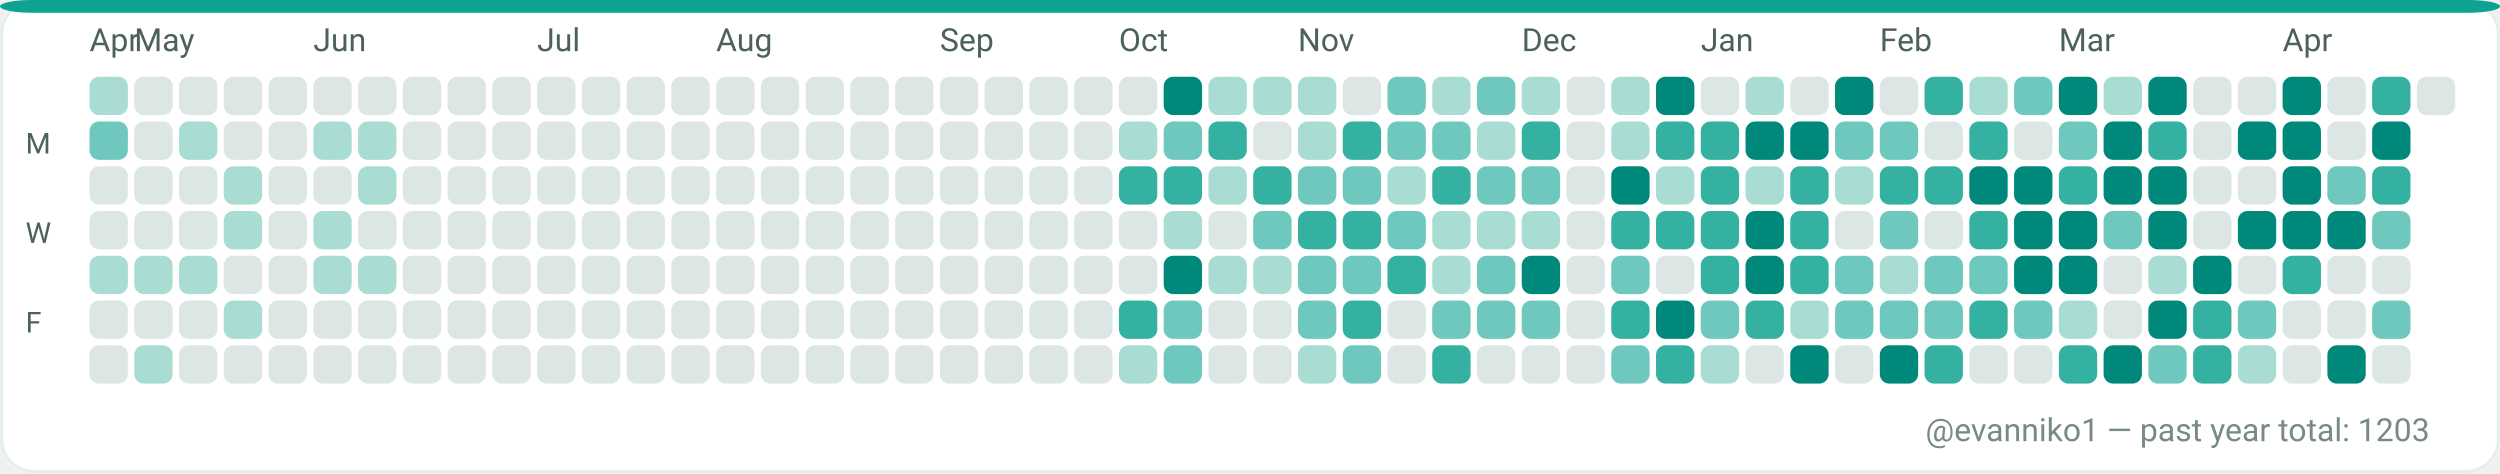
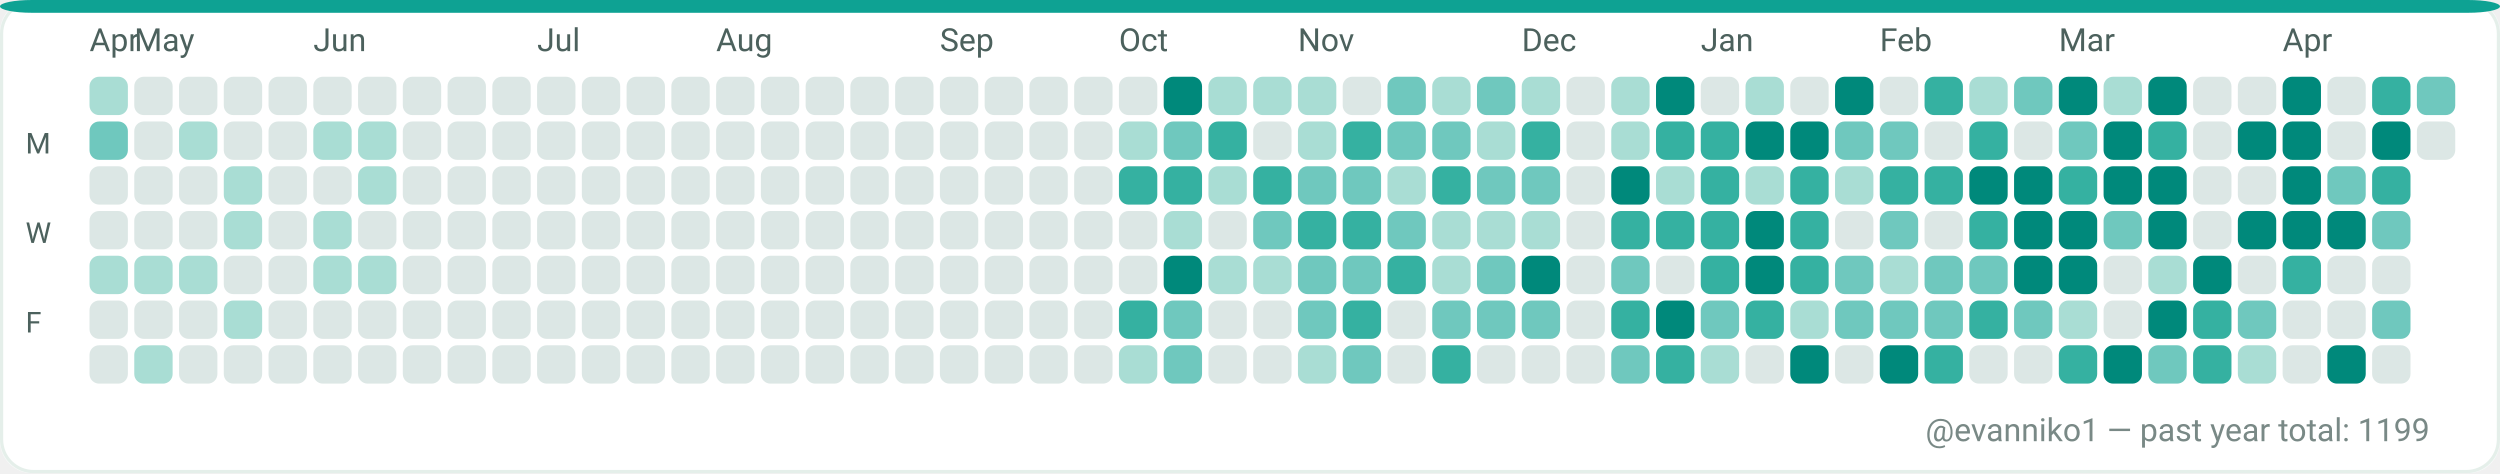
<svg xmlns="http://www.w3.org/2000/svg" width="782" height="148" viewBox="0 0 782 148" role="img" aria-label="GitHub contributions calendar for evanniko1">
  <rect x="0" y="0" width="782" height="148" rx="10" fill="#F7FAF9" />
  <rect x="0.5" y="0.5" width="781" height="147" rx="10" fill="#FFFFFF" stroke="#E5EFEA" stroke-width="1" />
  <rect x="0" y="0" width="782" height="4" rx="10" fill="#0EA293" />
  <text x="28" y="16" fill="#4C615D" font-family="ui-sans-serif, system-ui, -apple-system, Segoe UI, Roboto, Ubuntu, Cantarell, Noto Sans, Helvetica Neue, Arial" font-size="10" text-rendering="geometricPrecision">Apr</text>
  <text x="42" y="16" fill="#4C615D" font-family="ui-sans-serif, system-ui, -apple-system, Segoe UI, Roboto, Ubuntu, Cantarell, Noto Sans, Helvetica Neue, Arial" font-size="10" text-rendering="geometricPrecision">May</text>
  <text x="98" y="16" fill="#4C615D" font-family="ui-sans-serif, system-ui, -apple-system, Segoe UI, Roboto, Ubuntu, Cantarell, Noto Sans, Helvetica Neue, Arial" font-size="10" text-rendering="geometricPrecision">Jun</text>
  <text x="168" y="16" fill="#4C615D" font-family="ui-sans-serif, system-ui, -apple-system, Segoe UI, Roboto, Ubuntu, Cantarell, Noto Sans, Helvetica Neue, Arial" font-size="10" text-rendering="geometricPrecision">Jul</text>
  <text x="224" y="16" fill="#4C615D" font-family="ui-sans-serif, system-ui, -apple-system, Segoe UI, Roboto, Ubuntu, Cantarell, Noto Sans, Helvetica Neue, Arial" font-size="10" text-rendering="geometricPrecision">Aug</text>
  <text x="294" y="16" fill="#4C615D" font-family="ui-sans-serif, system-ui, -apple-system, Segoe UI, Roboto, Ubuntu, Cantarell, Noto Sans, Helvetica Neue, Arial" font-size="10" text-rendering="geometricPrecision">Sep</text>
  <text x="350" y="16" fill="#4C615D" font-family="ui-sans-serif, system-ui, -apple-system, Segoe UI, Roboto, Ubuntu, Cantarell, Noto Sans, Helvetica Neue, Arial" font-size="10" text-rendering="geometricPrecision">Oct</text>
  <text x="406" y="16" fill="#4C615D" font-family="ui-sans-serif, system-ui, -apple-system, Segoe UI, Roboto, Ubuntu, Cantarell, Noto Sans, Helvetica Neue, Arial" font-size="10" text-rendering="geometricPrecision">Nov</text>
  <text x="476" y="16" fill="#4C615D" font-family="ui-sans-serif, system-ui, -apple-system, Segoe UI, Roboto, Ubuntu, Cantarell, Noto Sans, Helvetica Neue, Arial" font-size="10" text-rendering="geometricPrecision">Dec</text>
  <text x="532" y="16" fill="#4C615D" font-family="ui-sans-serif, system-ui, -apple-system, Segoe UI, Roboto, Ubuntu, Cantarell, Noto Sans, Helvetica Neue, Arial" font-size="10" text-rendering="geometricPrecision">Jan</text>
  <text x="588" y="16" fill="#4C615D" font-family="ui-sans-serif, system-ui, -apple-system, Segoe UI, Roboto, Ubuntu, Cantarell, Noto Sans, Helvetica Neue, Arial" font-size="10" text-rendering="geometricPrecision">Feb</text>
  <text x="644" y="16" fill="#4C615D" font-family="ui-sans-serif, system-ui, -apple-system, Segoe UI, Roboto, Ubuntu, Cantarell, Noto Sans, Helvetica Neue, Arial" font-size="10" text-rendering="geometricPrecision">Mar</text>
  <text x="714" y="16" fill="#4C615D" font-family="ui-sans-serif, system-ui, -apple-system, Segoe UI, Roboto, Ubuntu, Cantarell, Noto Sans, Helvetica Neue, Arial" font-size="10" text-rendering="geometricPrecision">Apr</text>
  <text x="8" y="48" fill="#4C615D" font-family="ui-sans-serif, system-ui, -apple-system, Segoe UI, Roboto, Ubuntu, Cantarell, Noto Sans, Helvetica Neue, Arial" font-size="9" text-rendering="geometricPrecision">M</text>
  <text x="8" y="76" fill="#4C615D" font-family="ui-sans-serif, system-ui, -apple-system, Segoe UI, Roboto, Ubuntu, Cantarell, Noto Sans, Helvetica Neue, Arial" font-size="9" text-rendering="geometricPrecision">W</text>
  <text x="8" y="104" fill="#4C615D" font-family="ui-sans-serif, system-ui, -apple-system, Segoe UI, Roboto, Ubuntu, Cantarell, Noto Sans, Helvetica Neue, Arial" font-size="9" text-rendering="geometricPrecision">F</text>
  <g>
    <rect x="28" y="24" width="12" height="12" rx="3" fill="#A9DDD4" />
  </g>
  <g>
    <rect x="28" y="38" width="12" height="12" rx="3" fill="#6FC8BE" />
  </g>
  <g>
    <rect x="28" y="52" width="12" height="12" rx="3" fill="#DCE7E5" />
  </g>
  <g>
    <rect x="28" y="66" width="12" height="12" rx="3" fill="#DCE7E5" />
  </g>
  <g>
    <rect x="28" y="80" width="12" height="12" rx="3" fill="#A9DDD4" />
  </g>
  <g>
    <rect x="28" y="94" width="12" height="12" rx="3" fill="#DCE7E5" />
  </g>
  <g>
    <rect x="28" y="108" width="12" height="12" rx="3" fill="#DCE7E5" />
  </g>
  <g>
    <rect x="42" y="24" width="12" height="12" rx="3" fill="#DCE7E5" />
  </g>
  <g>
    <rect x="42" y="38" width="12" height="12" rx="3" fill="#DCE7E5" />
  </g>
  <g>
    <rect x="42" y="52" width="12" height="12" rx="3" fill="#DCE7E5" />
  </g>
  <g>
    <rect x="42" y="66" width="12" height="12" rx="3" fill="#DCE7E5" />
  </g>
  <g>
    <rect x="42" y="80" width="12" height="12" rx="3" fill="#A9DDD4" />
  </g>
  <g>
    <rect x="42" y="94" width="12" height="12" rx="3" fill="#DCE7E5" />
  </g>
  <g>
    <rect x="42" y="108" width="12" height="12" rx="3" fill="#A9DDD4" />
  </g>
  <g>
    <rect x="56" y="24" width="12" height="12" rx="3" fill="#DCE7E5" />
  </g>
  <g>
    <rect x="56" y="38" width="12" height="12" rx="3" fill="#A9DDD4" />
  </g>
  <g>
    <rect x="56" y="52" width="12" height="12" rx="3" fill="#DCE7E5" />
  </g>
  <g>
    <rect x="56" y="66" width="12" height="12" rx="3" fill="#DCE7E5" />
  </g>
  <g>
    <rect x="56" y="80" width="12" height="12" rx="3" fill="#A9DDD4" />
  </g>
  <g>
    <rect x="56" y="94" width="12" height="12" rx="3" fill="#DCE7E5" />
  </g>
  <g>
    <rect x="56" y="108" width="12" height="12" rx="3" fill="#DCE7E5" />
  </g>
  <g>
    <rect x="70" y="24" width="12" height="12" rx="3" fill="#DCE7E5" />
  </g>
  <g>
    <rect x="70" y="38" width="12" height="12" rx="3" fill="#DCE7E5" />
  </g>
  <g>
    <rect x="70" y="52" width="12" height="12" rx="3" fill="#A9DDD4" />
  </g>
  <g>
    <rect x="70" y="66" width="12" height="12" rx="3" fill="#A9DDD4" />
  </g>
  <g>
    <rect x="70" y="80" width="12" height="12" rx="3" fill="#DCE7E5" />
  </g>
  <g>
    <rect x="70" y="94" width="12" height="12" rx="3" fill="#A9DDD4" />
  </g>
  <g>
    <rect x="70" y="108" width="12" height="12" rx="3" fill="#DCE7E5" />
  </g>
  <g>
    <rect x="84" y="24" width="12" height="12" rx="3" fill="#DCE7E5" />
  </g>
  <g>
    <rect x="84" y="38" width="12" height="12" rx="3" fill="#DCE7E5" />
  </g>
  <g>
    <rect x="84" y="52" width="12" height="12" rx="3" fill="#DCE7E5" />
  </g>
  <g>
    <rect x="84" y="66" width="12" height="12" rx="3" fill="#DCE7E5" />
  </g>
  <g>
    <rect x="84" y="80" width="12" height="12" rx="3" fill="#DCE7E5" />
  </g>
  <g>
    <rect x="84" y="94" width="12" height="12" rx="3" fill="#DCE7E5" />
  </g>
  <g>
    <rect x="84" y="108" width="12" height="12" rx="3" fill="#DCE7E5" />
  </g>
  <g>
    <rect x="98" y="24" width="12" height="12" rx="3" fill="#DCE7E5" />
  </g>
  <g>
    <rect x="98" y="38" width="12" height="12" rx="3" fill="#A9DDD4" />
  </g>
  <g>
    <rect x="98" y="52" width="12" height="12" rx="3" fill="#DCE7E5" />
  </g>
  <g>
    <rect x="98" y="66" width="12" height="12" rx="3" fill="#A9DDD4" />
  </g>
  <g>
    <rect x="98" y="80" width="12" height="12" rx="3" fill="#A9DDD4" />
  </g>
  <g>
    <rect x="98" y="94" width="12" height="12" rx="3" fill="#DCE7E5" />
  </g>
  <g>
    <rect x="98" y="108" width="12" height="12" rx="3" fill="#DCE7E5" />
  </g>
  <g>
    <rect x="112" y="24" width="12" height="12" rx="3" fill="#DCE7E5" />
  </g>
  <g>
    <rect x="112" y="38" width="12" height="12" rx="3" fill="#A9DDD4" />
  </g>
  <g>
    <rect x="112" y="52" width="12" height="12" rx="3" fill="#A9DDD4" />
  </g>
  <g>
    <rect x="112" y="66" width="12" height="12" rx="3" fill="#DCE7E5" />
  </g>
  <g>
    <rect x="112" y="80" width="12" height="12" rx="3" fill="#A9DDD4" />
  </g>
  <g>
    <rect x="112" y="94" width="12" height="12" rx="3" fill="#DCE7E5" />
  </g>
  <g>
    <rect x="112" y="108" width="12" height="12" rx="3" fill="#DCE7E5" />
  </g>
  <g>
    <rect x="126" y="24" width="12" height="12" rx="3" fill="#DCE7E5" />
  </g>
  <g>
    <rect x="126" y="38" width="12" height="12" rx="3" fill="#DCE7E5" />
  </g>
  <g>
    <rect x="126" y="52" width="12" height="12" rx="3" fill="#DCE7E5" />
  </g>
  <g>
    <rect x="126" y="66" width="12" height="12" rx="3" fill="#DCE7E5" />
  </g>
  <g>
    <rect x="126" y="80" width="12" height="12" rx="3" fill="#DCE7E5" />
  </g>
  <g>
    <rect x="126" y="94" width="12" height="12" rx="3" fill="#DCE7E5" />
  </g>
  <g>
    <rect x="126" y="108" width="12" height="12" rx="3" fill="#DCE7E5" />
  </g>
  <g>
    <rect x="140" y="24" width="12" height="12" rx="3" fill="#DCE7E5" />
  </g>
  <g>
    <rect x="140" y="38" width="12" height="12" rx="3" fill="#DCE7E5" />
  </g>
  <g>
    <rect x="140" y="52" width="12" height="12" rx="3" fill="#DCE7E5" />
  </g>
  <g>
    <rect x="140" y="66" width="12" height="12" rx="3" fill="#DCE7E5" />
  </g>
  <g>
    <rect x="140" y="80" width="12" height="12" rx="3" fill="#DCE7E5" />
  </g>
  <g>
    <rect x="140" y="94" width="12" height="12" rx="3" fill="#DCE7E5" />
  </g>
  <g>
    <rect x="140" y="108" width="12" height="12" rx="3" fill="#DCE7E5" />
  </g>
  <g>
    <rect x="154" y="24" width="12" height="12" rx="3" fill="#DCE7E5" />
  </g>
  <g>
    <rect x="154" y="38" width="12" height="12" rx="3" fill="#DCE7E5" />
  </g>
  <g>
    <rect x="154" y="52" width="12" height="12" rx="3" fill="#DCE7E5" />
  </g>
  <g>
    <rect x="154" y="66" width="12" height="12" rx="3" fill="#DCE7E5" />
  </g>
  <g>
    <rect x="154" y="80" width="12" height="12" rx="3" fill="#DCE7E5" />
  </g>
  <g>
    <rect x="154" y="94" width="12" height="12" rx="3" fill="#DCE7E5" />
  </g>
  <g>
    <rect x="154" y="108" width="12" height="12" rx="3" fill="#DCE7E5" />
  </g>
  <g>
    <rect x="168" y="24" width="12" height="12" rx="3" fill="#DCE7E5" />
  </g>
  <g>
    <rect x="168" y="38" width="12" height="12" rx="3" fill="#DCE7E5" />
  </g>
  <g>
    <rect x="168" y="52" width="12" height="12" rx="3" fill="#DCE7E5" />
  </g>
  <g>
    <rect x="168" y="66" width="12" height="12" rx="3" fill="#DCE7E5" />
  </g>
  <g>
    <rect x="168" y="80" width="12" height="12" rx="3" fill="#DCE7E5" />
  </g>
  <g>
    <rect x="168" y="94" width="12" height="12" rx="3" fill="#DCE7E5" />
  </g>
  <g>
    <rect x="168" y="108" width="12" height="12" rx="3" fill="#DCE7E5" />
  </g>
  <g>
    <rect x="182" y="24" width="12" height="12" rx="3" fill="#DCE7E5" />
  </g>
  <g>
    <rect x="182" y="38" width="12" height="12" rx="3" fill="#DCE7E5" />
  </g>
  <g>
    <rect x="182" y="52" width="12" height="12" rx="3" fill="#DCE7E5" />
  </g>
  <g>
    <rect x="182" y="66" width="12" height="12" rx="3" fill="#DCE7E5" />
  </g>
  <g>
    <rect x="182" y="80" width="12" height="12" rx="3" fill="#DCE7E5" />
  </g>
  <g>
    <rect x="182" y="94" width="12" height="12" rx="3" fill="#DCE7E5" />
  </g>
  <g>
    <rect x="182" y="108" width="12" height="12" rx="3" fill="#DCE7E5" />
  </g>
  <g>
    <rect x="196" y="24" width="12" height="12" rx="3" fill="#DCE7E5" />
  </g>
  <g>
    <rect x="196" y="38" width="12" height="12" rx="3" fill="#DCE7E5" />
  </g>
  <g>
    <rect x="196" y="52" width="12" height="12" rx="3" fill="#DCE7E5" />
  </g>
  <g>
    <rect x="196" y="66" width="12" height="12" rx="3" fill="#DCE7E5" />
  </g>
  <g>
    <rect x="196" y="80" width="12" height="12" rx="3" fill="#DCE7E5" />
  </g>
  <g>
    <rect x="196" y="94" width="12" height="12" rx="3" fill="#DCE7E5" />
  </g>
  <g>
    <rect x="196" y="108" width="12" height="12" rx="3" fill="#DCE7E5" />
  </g>
  <g>
    <rect x="210" y="24" width="12" height="12" rx="3" fill="#DCE7E5" />
  </g>
  <g>
    <rect x="210" y="38" width="12" height="12" rx="3" fill="#DCE7E5" />
  </g>
  <g>
    <rect x="210" y="52" width="12" height="12" rx="3" fill="#DCE7E5" />
  </g>
  <g>
    <rect x="210" y="66" width="12" height="12" rx="3" fill="#DCE7E5" />
  </g>
  <g>
    <rect x="210" y="80" width="12" height="12" rx="3" fill="#DCE7E5" />
  </g>
  <g>
    <rect x="210" y="94" width="12" height="12" rx="3" fill="#DCE7E5" />
  </g>
  <g>
    <rect x="210" y="108" width="12" height="12" rx="3" fill="#DCE7E5" />
  </g>
  <g>
    <rect x="224" y="24" width="12" height="12" rx="3" fill="#DCE7E5" />
  </g>
  <g>
    <rect x="224" y="38" width="12" height="12" rx="3" fill="#DCE7E5" />
  </g>
  <g>
    <rect x="224" y="52" width="12" height="12" rx="3" fill="#DCE7E5" />
  </g>
  <g>
    <rect x="224" y="66" width="12" height="12" rx="3" fill="#DCE7E5" />
  </g>
  <g>
    <rect x="224" y="80" width="12" height="12" rx="3" fill="#DCE7E5" />
  </g>
  <g>
    <rect x="224" y="94" width="12" height="12" rx="3" fill="#DCE7E5" />
  </g>
  <g>
    <rect x="224" y="108" width="12" height="12" rx="3" fill="#DCE7E5" />
  </g>
  <g>
    <rect x="238" y="24" width="12" height="12" rx="3" fill="#DCE7E5" />
  </g>
  <g>
    <rect x="238" y="38" width="12" height="12" rx="3" fill="#DCE7E5" />
  </g>
  <g>
    <rect x="238" y="52" width="12" height="12" rx="3" fill="#DCE7E5" />
  </g>
  <g>
    <rect x="238" y="66" width="12" height="12" rx="3" fill="#DCE7E5" />
  </g>
  <g>
    <rect x="238" y="80" width="12" height="12" rx="3" fill="#DCE7E5" />
  </g>
  <g>
    <rect x="238" y="94" width="12" height="12" rx="3" fill="#DCE7E5" />
  </g>
  <g>
    <rect x="238" y="108" width="12" height="12" rx="3" fill="#DCE7E5" />
  </g>
  <g>
    <rect x="252" y="24" width="12" height="12" rx="3" fill="#DCE7E5" />
  </g>
  <g>
    <rect x="252" y="38" width="12" height="12" rx="3" fill="#DCE7E5" />
  </g>
  <g>
    <rect x="252" y="52" width="12" height="12" rx="3" fill="#DCE7E5" />
  </g>
  <g>
    <rect x="252" y="66" width="12" height="12" rx="3" fill="#DCE7E5" />
  </g>
  <g>
    <rect x="252" y="80" width="12" height="12" rx="3" fill="#DCE7E5" />
  </g>
  <g>
    <rect x="252" y="94" width="12" height="12" rx="3" fill="#DCE7E5" />
  </g>
  <g>
    <rect x="252" y="108" width="12" height="12" rx="3" fill="#DCE7E5" />
  </g>
  <g>
    <rect x="266" y="24" width="12" height="12" rx="3" fill="#DCE7E5" />
  </g>
  <g>
    <rect x="266" y="38" width="12" height="12" rx="3" fill="#DCE7E5" />
  </g>
  <g>
    <rect x="266" y="52" width="12" height="12" rx="3" fill="#DCE7E5" />
  </g>
  <g>
    <rect x="266" y="66" width="12" height="12" rx="3" fill="#DCE7E5" />
  </g>
  <g>
    <rect x="266" y="80" width="12" height="12" rx="3" fill="#DCE7E5" />
  </g>
  <g>
    <rect x="266" y="94" width="12" height="12" rx="3" fill="#DCE7E5" />
  </g>
  <g>
    <rect x="266" y="108" width="12" height="12" rx="3" fill="#DCE7E5" />
  </g>
  <g>
    <rect x="280" y="24" width="12" height="12" rx="3" fill="#DCE7E5" />
  </g>
  <g>
    <rect x="280" y="38" width="12" height="12" rx="3" fill="#DCE7E5" />
  </g>
  <g>
    <rect x="280" y="52" width="12" height="12" rx="3" fill="#DCE7E5" />
  </g>
  <g>
    <rect x="280" y="66" width="12" height="12" rx="3" fill="#DCE7E5" />
  </g>
  <g>
    <rect x="280" y="80" width="12" height="12" rx="3" fill="#DCE7E5" />
  </g>
  <g>
    <rect x="280" y="94" width="12" height="12" rx="3" fill="#DCE7E5" />
  </g>
  <g>
    <rect x="280" y="108" width="12" height="12" rx="3" fill="#DCE7E5" />
  </g>
  <g>
    <rect x="294" y="24" width="12" height="12" rx="3" fill="#DCE7E5" />
  </g>
  <g>
    <rect x="294" y="38" width="12" height="12" rx="3" fill="#DCE7E5" />
  </g>
  <g>
    <rect x="294" y="52" width="12" height="12" rx="3" fill="#DCE7E5" />
  </g>
  <g>
    <rect x="294" y="66" width="12" height="12" rx="3" fill="#DCE7E5" />
  </g>
  <g>
    <rect x="294" y="80" width="12" height="12" rx="3" fill="#DCE7E5" />
  </g>
  <g>
    <rect x="294" y="94" width="12" height="12" rx="3" fill="#DCE7E5" />
  </g>
  <g>
    <rect x="294" y="108" width="12" height="12" rx="3" fill="#DCE7E5" />
  </g>
  <g>
    <rect x="308" y="24" width="12" height="12" rx="3" fill="#DCE7E5" />
  </g>
  <g>
    <rect x="308" y="38" width="12" height="12" rx="3" fill="#DCE7E5" />
  </g>
  <g>
    <rect x="308" y="52" width="12" height="12" rx="3" fill="#DCE7E5" />
  </g>
  <g>
    <rect x="308" y="66" width="12" height="12" rx="3" fill="#DCE7E5" />
  </g>
  <g>
    <rect x="308" y="80" width="12" height="12" rx="3" fill="#DCE7E5" />
  </g>
  <g>
    <rect x="308" y="94" width="12" height="12" rx="3" fill="#DCE7E5" />
  </g>
  <g>
    <rect x="308" y="108" width="12" height="12" rx="3" fill="#DCE7E5" />
  </g>
  <g>
    <rect x="322" y="24" width="12" height="12" rx="3" fill="#DCE7E5" />
  </g>
  <g>
    <rect x="322" y="38" width="12" height="12" rx="3" fill="#DCE7E5" />
  </g>
  <g>
    <rect x="322" y="52" width="12" height="12" rx="3" fill="#DCE7E5" />
  </g>
  <g>
    <rect x="322" y="66" width="12" height="12" rx="3" fill="#DCE7E5" />
  </g>
  <g>
    <rect x="322" y="80" width="12" height="12" rx="3" fill="#DCE7E5" />
  </g>
  <g>
    <rect x="322" y="94" width="12" height="12" rx="3" fill="#DCE7E5" />
  </g>
  <g>
    <rect x="322" y="108" width="12" height="12" rx="3" fill="#DCE7E5" />
  </g>
  <g>
    <rect x="336" y="24" width="12" height="12" rx="3" fill="#DCE7E5" />
  </g>
  <g>
    <rect x="336" y="38" width="12" height="12" rx="3" fill="#DCE7E5" />
  </g>
  <g>
    <rect x="336" y="52" width="12" height="12" rx="3" fill="#DCE7E5" />
  </g>
  <g>
    <rect x="336" y="66" width="12" height="12" rx="3" fill="#DCE7E5" />
  </g>
  <g>
    <rect x="336" y="80" width="12" height="12" rx="3" fill="#DCE7E5" />
  </g>
  <g>
    <rect x="336" y="94" width="12" height="12" rx="3" fill="#DCE7E5" />
  </g>
  <g>
    <rect x="336" y="108" width="12" height="12" rx="3" fill="#DCE7E5" />
  </g>
  <g>
    <rect x="350" y="24" width="12" height="12" rx="3" fill="#DCE7E5" />
  </g>
  <g>
    <rect x="350" y="38" width="12" height="12" rx="3" fill="#A9DDD4" />
  </g>
  <g>
    <rect x="350" y="52" width="12" height="12" rx="3" fill="#35B1A1" />
  </g>
  <g>
    <rect x="350" y="66" width="12" height="12" rx="3" fill="#DCE7E5" />
  </g>
  <g>
    <rect x="350" y="80" width="12" height="12" rx="3" fill="#DCE7E5" />
  </g>
  <g>
    <rect x="350" y="94" width="12" height="12" rx="3" fill="#35B1A1" />
  </g>
  <g>
    <rect x="350" y="108" width="12" height="12" rx="3" fill="#A9DDD4" />
  </g>
  <g>
    <rect x="364" y="24" width="12" height="12" rx="3" fill="#00897B" />
  </g>
  <g>
    <rect x="364" y="38" width="12" height="12" rx="3" fill="#6FC8BE" />
  </g>
  <g>
    <rect x="364" y="52" width="12" height="12" rx="3" fill="#35B1A1" />
  </g>
  <g>
    <rect x="364" y="66" width="12" height="12" rx="3" fill="#A9DDD4" />
  </g>
  <g>
    <rect x="364" y="80" width="12" height="12" rx="3" fill="#00897B" />
  </g>
  <g>
    <rect x="364" y="94" width="12" height="12" rx="3" fill="#6FC8BE" />
  </g>
  <g>
    <rect x="364" y="108" width="12" height="12" rx="3" fill="#6FC8BE" />
  </g>
  <g>
    <rect x="378" y="24" width="12" height="12" rx="3" fill="#A9DDD4" />
  </g>
  <g>
    <rect x="378" y="38" width="12" height="12" rx="3" fill="#35B1A1" />
  </g>
  <g>
    <rect x="378" y="52" width="12" height="12" rx="3" fill="#A9DDD4" />
  </g>
  <g>
    <rect x="378" y="66" width="12" height="12" rx="3" fill="#DCE7E5" />
  </g>
  <g>
    <rect x="378" y="80" width="12" height="12" rx="3" fill="#A9DDD4" />
  </g>
  <g>
    <rect x="378" y="94" width="12" height="12" rx="3" fill="#DCE7E5" />
  </g>
  <g>
    <rect x="378" y="108" width="12" height="12" rx="3" fill="#DCE7E5" />
  </g>
  <g>
    <rect x="392" y="24" width="12" height="12" rx="3" fill="#A9DDD4" />
  </g>
  <g>
    <rect x="392" y="38" width="12" height="12" rx="3" fill="#DCE7E5" />
  </g>
  <g>
    <rect x="392" y="52" width="12" height="12" rx="3" fill="#35B1A1" />
  </g>
  <g>
    <rect x="392" y="66" width="12" height="12" rx="3" fill="#6FC8BE" />
  </g>
  <g>
    <rect x="392" y="80" width="12" height="12" rx="3" fill="#A9DDD4" />
  </g>
  <g>
    <rect x="392" y="94" width="12" height="12" rx="3" fill="#DCE7E5" />
  </g>
  <g>
    <rect x="392" y="108" width="12" height="12" rx="3" fill="#DCE7E5" />
  </g>
  <g>
    <rect x="406" y="24" width="12" height="12" rx="3" fill="#A9DDD4" />
  </g>
  <g>
    <rect x="406" y="38" width="12" height="12" rx="3" fill="#A9DDD4" />
  </g>
  <g>
    <rect x="406" y="52" width="12" height="12" rx="3" fill="#6FC8BE" />
  </g>
  <g>
    <rect x="406" y="66" width="12" height="12" rx="3" fill="#35B1A1" />
  </g>
  <g>
    <rect x="406" y="80" width="12" height="12" rx="3" fill="#6FC8BE" />
  </g>
  <g>
    <rect x="406" y="94" width="12" height="12" rx="3" fill="#6FC8BE" />
  </g>
  <g>
    <rect x="406" y="108" width="12" height="12" rx="3" fill="#A9DDD4" />
  </g>
  <g>
    <rect x="420" y="24" width="12" height="12" rx="3" fill="#DCE7E5" />
  </g>
  <g>
    <rect x="420" y="38" width="12" height="12" rx="3" fill="#35B1A1" />
  </g>
  <g>
    <rect x="420" y="52" width="12" height="12" rx="3" fill="#6FC8BE" />
  </g>
  <g>
    <rect x="420" y="66" width="12" height="12" rx="3" fill="#35B1A1" />
  </g>
  <g>
    <rect x="420" y="80" width="12" height="12" rx="3" fill="#6FC8BE" />
  </g>
  <g>
    <rect x="420" y="94" width="12" height="12" rx="3" fill="#35B1A1" />
  </g>
  <g>
    <rect x="420" y="108" width="12" height="12" rx="3" fill="#6FC8BE" />
  </g>
  <g>
    <rect x="434" y="24" width="12" height="12" rx="3" fill="#6FC8BE" />
  </g>
  <g>
    <rect x="434" y="38" width="12" height="12" rx="3" fill="#6FC8BE" />
  </g>
  <g>
    <rect x="434" y="52" width="12" height="12" rx="3" fill="#A9DDD4" />
  </g>
  <g>
    <rect x="434" y="66" width="12" height="12" rx="3" fill="#6FC8BE" />
  </g>
  <g>
    <rect x="434" y="80" width="12" height="12" rx="3" fill="#35B1A1" />
  </g>
  <g>
    <rect x="434" y="94" width="12" height="12" rx="3" fill="#DCE7E5" />
  </g>
  <g>
    <rect x="434" y="108" width="12" height="12" rx="3" fill="#DCE7E5" />
  </g>
  <g>
    <rect x="448" y="24" width="12" height="12" rx="3" fill="#A9DDD4" />
  </g>
  <g>
    <rect x="448" y="38" width="12" height="12" rx="3" fill="#6FC8BE" />
  </g>
  <g>
    <rect x="448" y="52" width="12" height="12" rx="3" fill="#35B1A1" />
  </g>
  <g>
    <rect x="448" y="66" width="12" height="12" rx="3" fill="#A9DDD4" />
  </g>
  <g>
    <rect x="448" y="80" width="12" height="12" rx="3" fill="#A9DDD4" />
  </g>
  <g>
    <rect x="448" y="94" width="12" height="12" rx="3" fill="#6FC8BE" />
  </g>
  <g>
    <rect x="448" y="108" width="12" height="12" rx="3" fill="#35B1A1" />
  </g>
  <g>
    <rect x="462" y="24" width="12" height="12" rx="3" fill="#6FC8BE" />
  </g>
  <g>
    <rect x="462" y="38" width="12" height="12" rx="3" fill="#A9DDD4" />
  </g>
  <g>
    <rect x="462" y="52" width="12" height="12" rx="3" fill="#6FC8BE" />
  </g>
  <g>
    <rect x="462" y="66" width="12" height="12" rx="3" fill="#A9DDD4" />
  </g>
  <g>
    <rect x="462" y="80" width="12" height="12" rx="3" fill="#6FC8BE" />
  </g>
  <g>
    <rect x="462" y="94" width="12" height="12" rx="3" fill="#6FC8BE" />
  </g>
  <g>
    <rect x="462" y="108" width="12" height="12" rx="3" fill="#DCE7E5" />
  </g>
  <g>
    <rect x="476" y="24" width="12" height="12" rx="3" fill="#A9DDD4" />
  </g>
  <g>
    <rect x="476" y="38" width="12" height="12" rx="3" fill="#35B1A1" />
  </g>
  <g>
    <rect x="476" y="52" width="12" height="12" rx="3" fill="#6FC8BE" />
  </g>
  <g>
    <rect x="476" y="66" width="12" height="12" rx="3" fill="#A9DDD4" />
  </g>
  <g>
    <rect x="476" y="80" width="12" height="12" rx="3" fill="#00897B" />
  </g>
  <g>
    <rect x="476" y="94" width="12" height="12" rx="3" fill="#6FC8BE" />
  </g>
  <g>
    <rect x="476" y="108" width="12" height="12" rx="3" fill="#DCE7E5" />
  </g>
  <g>
    <rect x="490" y="24" width="12" height="12" rx="3" fill="#DCE7E5" />
  </g>
  <g>
    <rect x="490" y="38" width="12" height="12" rx="3" fill="#DCE7E5" />
  </g>
  <g>
    <rect x="490" y="52" width="12" height="12" rx="3" fill="#DCE7E5" />
  </g>
  <g>
    <rect x="490" y="66" width="12" height="12" rx="3" fill="#DCE7E5" />
  </g>
  <g>
    <rect x="490" y="80" width="12" height="12" rx="3" fill="#DCE7E5" />
  </g>
  <g>
    <rect x="490" y="94" width="12" height="12" rx="3" fill="#DCE7E5" />
  </g>
  <g>
    <rect x="490" y="108" width="12" height="12" rx="3" fill="#DCE7E5" />
  </g>
  <g>
    <rect x="504" y="24" width="12" height="12" rx="3" fill="#A9DDD4" />
  </g>
  <g>
    <rect x="504" y="38" width="12" height="12" rx="3" fill="#A9DDD4" />
  </g>
  <g>
    <rect x="504" y="52" width="12" height="12" rx="3" fill="#00897B" />
  </g>
  <g>
    <rect x="504" y="66" width="12" height="12" rx="3" fill="#35B1A1" />
  </g>
  <g>
    <rect x="504" y="80" width="12" height="12" rx="3" fill="#6FC8BE" />
  </g>
  <g>
    <rect x="504" y="94" width="12" height="12" rx="3" fill="#35B1A1" />
  </g>
  <g>
    <rect x="504" y="108" width="12" height="12" rx="3" fill="#6FC8BE" />
  </g>
  <g>
    <rect x="518" y="24" width="12" height="12" rx="3" fill="#00897B" />
  </g>
  <g>
    <rect x="518" y="38" width="12" height="12" rx="3" fill="#35B1A1" />
  </g>
  <g>
    <rect x="518" y="52" width="12" height="12" rx="3" fill="#A9DDD4" />
  </g>
  <g>
    <rect x="518" y="66" width="12" height="12" rx="3" fill="#35B1A1" />
  </g>
  <g>
    <rect x="518" y="80" width="12" height="12" rx="3" fill="#DCE7E5" />
  </g>
  <g>
    <rect x="518" y="94" width="12" height="12" rx="3" fill="#00897B" />
  </g>
  <g>
    <rect x="518" y="108" width="12" height="12" rx="3" fill="#35B1A1" />
  </g>
  <g>
    <rect x="532" y="24" width="12" height="12" rx="3" fill="#DCE7E5" />
  </g>
  <g>
    <rect x="532" y="38" width="12" height="12" rx="3" fill="#35B1A1" />
  </g>
  <g>
    <rect x="532" y="52" width="12" height="12" rx="3" fill="#35B1A1" />
  </g>
  <g>
    <rect x="532" y="66" width="12" height="12" rx="3" fill="#35B1A1" />
  </g>
  <g>
    <rect x="532" y="80" width="12" height="12" rx="3" fill="#35B1A1" />
  </g>
  <g>
    <rect x="532" y="94" width="12" height="12" rx="3" fill="#6FC8BE" />
  </g>
  <g>
    <rect x="532" y="108" width="12" height="12" rx="3" fill="#A9DDD4" />
  </g>
  <g>
    <rect x="546" y="24" width="12" height="12" rx="3" fill="#A9DDD4" />
  </g>
  <g>
    <rect x="546" y="38" width="12" height="12" rx="3" fill="#00897B" />
  </g>
  <g>
    <rect x="546" y="52" width="12" height="12" rx="3" fill="#A9DDD4" />
  </g>
  <g>
    <rect x="546" y="66" width="12" height="12" rx="3" fill="#00897B" />
  </g>
  <g>
    <rect x="546" y="80" width="12" height="12" rx="3" fill="#00897B" />
  </g>
  <g>
    <rect x="546" y="94" width="12" height="12" rx="3" fill="#35B1A1" />
  </g>
  <g>
    <rect x="546" y="108" width="12" height="12" rx="3" fill="#DCE7E5" />
  </g>
  <g>
    <rect x="560" y="24" width="12" height="12" rx="3" fill="#DCE7E5" />
  </g>
  <g>
    <rect x="560" y="38" width="12" height="12" rx="3" fill="#00897B" />
  </g>
  <g>
    <rect x="560" y="52" width="12" height="12" rx="3" fill="#35B1A1" />
  </g>
  <g>
    <rect x="560" y="66" width="12" height="12" rx="3" fill="#35B1A1" />
  </g>
  <g>
    <rect x="560" y="80" width="12" height="12" rx="3" fill="#35B1A1" />
  </g>
  <g>
    <rect x="560" y="94" width="12" height="12" rx="3" fill="#A9DDD4" />
  </g>
  <g>
    <rect x="560" y="108" width="12" height="12" rx="3" fill="#00897B" />
  </g>
  <g>
    <rect x="574" y="24" width="12" height="12" rx="3" fill="#00897B" />
  </g>
  <g>
    <rect x="574" y="38" width="12" height="12" rx="3" fill="#6FC8BE" />
  </g>
  <g>
    <rect x="574" y="52" width="12" height="12" rx="3" fill="#A9DDD4" />
  </g>
  <g>
    <rect x="574" y="66" width="12" height="12" rx="3" fill="#DCE7E5" />
  </g>
  <g>
    <rect x="574" y="80" width="12" height="12" rx="3" fill="#6FC8BE" />
  </g>
  <g>
    <rect x="574" y="94" width="12" height="12" rx="3" fill="#6FC8BE" />
  </g>
  <g>
    <rect x="574" y="108" width="12" height="12" rx="3" fill="#DCE7E5" />
  </g>
  <g>
    <rect x="588" y="24" width="12" height="12" rx="3" fill="#DCE7E5" />
  </g>
  <g>
    <rect x="588" y="38" width="12" height="12" rx="3" fill="#6FC8BE" />
  </g>
  <g>
    <rect x="588" y="52" width="12" height="12" rx="3" fill="#35B1A1" />
  </g>
  <g>
    <rect x="588" y="66" width="12" height="12" rx="3" fill="#6FC8BE" />
  </g>
  <g>
    <rect x="588" y="80" width="12" height="12" rx="3" fill="#A9DDD4" />
  </g>
  <g>
    <rect x="588" y="94" width="12" height="12" rx="3" fill="#6FC8BE" />
  </g>
  <g>
    <rect x="588" y="108" width="12" height="12" rx="3" fill="#00897B" />
  </g>
  <g>
    <rect x="602" y="24" width="12" height="12" rx="3" fill="#35B1A1" />
  </g>
  <g>
    <rect x="602" y="38" width="12" height="12" rx="3" fill="#DCE7E5" />
  </g>
  <g>
    <rect x="602" y="52" width="12" height="12" rx="3" fill="#35B1A1" />
  </g>
  <g>
    <rect x="602" y="66" width="12" height="12" rx="3" fill="#DCE7E5" />
  </g>
  <g>
    <rect x="602" y="80" width="12" height="12" rx="3" fill="#6FC8BE" />
  </g>
  <g>
    <rect x="602" y="94" width="12" height="12" rx="3" fill="#6FC8BE" />
  </g>
  <g>
    <rect x="602" y="108" width="12" height="12" rx="3" fill="#35B1A1" />
  </g>
  <g>
    <rect x="616" y="24" width="12" height="12" rx="3" fill="#A9DDD4" />
  </g>
  <g>
    <rect x="616" y="38" width="12" height="12" rx="3" fill="#35B1A1" />
  </g>
  <g>
    <rect x="616" y="52" width="12" height="12" rx="3" fill="#00897B" />
  </g>
  <g>
    <rect x="616" y="66" width="12" height="12" rx="3" fill="#35B1A1" />
  </g>
  <g>
    <rect x="616" y="80" width="12" height="12" rx="3" fill="#6FC8BE" />
  </g>
  <g>
    <rect x="616" y="94" width="12" height="12" rx="3" fill="#35B1A1" />
  </g>
  <g>
    <rect x="616" y="108" width="12" height="12" rx="3" fill="#DCE7E5" />
  </g>
  <g>
    <rect x="630" y="24" width="12" height="12" rx="3" fill="#6FC8BE" />
  </g>
  <g>
    <rect x="630" y="38" width="12" height="12" rx="3" fill="#DCE7E5" />
  </g>
  <g>
    <rect x="630" y="52" width="12" height="12" rx="3" fill="#00897B" />
  </g>
  <g>
    <rect x="630" y="66" width="12" height="12" rx="3" fill="#00897B" />
  </g>
  <g>
    <rect x="630" y="80" width="12" height="12" rx="3" fill="#00897B" />
  </g>
  <g>
    <rect x="630" y="94" width="12" height="12" rx="3" fill="#6FC8BE" />
  </g>
  <g>
    <rect x="630" y="108" width="12" height="12" rx="3" fill="#DCE7E5" />
  </g>
  <g>
    <rect x="644" y="24" width="12" height="12" rx="3" fill="#00897B" />
  </g>
  <g>
    <rect x="644" y="38" width="12" height="12" rx="3" fill="#6FC8BE" />
  </g>
  <g>
    <rect x="644" y="52" width="12" height="12" rx="3" fill="#35B1A1" />
  </g>
  <g>
    <rect x="644" y="66" width="12" height="12" rx="3" fill="#00897B" />
  </g>
  <g>
    <rect x="644" y="80" width="12" height="12" rx="3" fill="#00897B" />
  </g>
  <g>
    <rect x="644" y="94" width="12" height="12" rx="3" fill="#A9DDD4" />
  </g>
  <g>
    <rect x="644" y="108" width="12" height="12" rx="3" fill="#35B1A1" />
  </g>
  <g>
    <rect x="658" y="24" width="12" height="12" rx="3" fill="#A9DDD4" />
  </g>
  <g>
    <rect x="658" y="38" width="12" height="12" rx="3" fill="#00897B" />
  </g>
  <g>
    <rect x="658" y="52" width="12" height="12" rx="3" fill="#00897B" />
  </g>
  <g>
    <rect x="658" y="66" width="12" height="12" rx="3" fill="#6FC8BE" />
  </g>
  <g>
    <rect x="658" y="80" width="12" height="12" rx="3" fill="#DCE7E5" />
  </g>
  <g>
    <rect x="658" y="94" width="12" height="12" rx="3" fill="#DCE7E5" />
  </g>
  <g>
    <rect x="658" y="108" width="12" height="12" rx="3" fill="#00897B" />
  </g>
  <g>
    <rect x="672" y="24" width="12" height="12" rx="3" fill="#00897B" />
  </g>
  <g>
    <rect x="672" y="38" width="12" height="12" rx="3" fill="#35B1A1" />
  </g>
  <g>
    <rect x="672" y="52" width="12" height="12" rx="3" fill="#00897B" />
  </g>
  <g>
    <rect x="672" y="66" width="12" height="12" rx="3" fill="#00897B" />
  </g>
  <g>
    <rect x="672" y="80" width="12" height="12" rx="3" fill="#A9DDD4" />
  </g>
  <g>
    <rect x="672" y="94" width="12" height="12" rx="3" fill="#00897B" />
  </g>
  <g>
    <rect x="672" y="108" width="12" height="12" rx="3" fill="#6FC8BE" />
  </g>
  <g>
    <rect x="686" y="24" width="12" height="12" rx="3" fill="#DCE7E5" />
  </g>
  <g>
    <rect x="686" y="38" width="12" height="12" rx="3" fill="#DCE7E5" />
  </g>
  <g>
    <rect x="686" y="52" width="12" height="12" rx="3" fill="#DCE7E5" />
  </g>
  <g>
    <rect x="686" y="66" width="12" height="12" rx="3" fill="#DCE7E5" />
  </g>
  <g>
    <rect x="686" y="80" width="12" height="12" rx="3" fill="#00897B" />
  </g>
  <g>
    <rect x="686" y="94" width="12" height="12" rx="3" fill="#35B1A1" />
  </g>
  <g>
    <rect x="686" y="108" width="12" height="12" rx="3" fill="#35B1A1" />
  </g>
  <g>
    <rect x="700" y="24" width="12" height="12" rx="3" fill="#DCE7E5" />
  </g>
  <g>
    <rect x="700" y="38" width="12" height="12" rx="3" fill="#00897B" />
  </g>
  <g>
    <rect x="700" y="52" width="12" height="12" rx="3" fill="#DCE7E5" />
  </g>
  <g>
    <rect x="700" y="66" width="12" height="12" rx="3" fill="#00897B" />
  </g>
  <g>
    <rect x="700" y="80" width="12" height="12" rx="3" fill="#DCE7E5" />
  </g>
  <g>
    <rect x="700" y="94" width="12" height="12" rx="3" fill="#6FC8BE" />
  </g>
  <g>
    <rect x="700" y="108" width="12" height="12" rx="3" fill="#A9DDD4" />
  </g>
  <g>
    <rect x="714" y="24" width="12" height="12" rx="3" fill="#00897B" />
  </g>
  <g>
    <rect x="714" y="38" width="12" height="12" rx="3" fill="#00897B" />
  </g>
  <g>
    <rect x="714" y="52" width="12" height="12" rx="3" fill="#00897B" />
  </g>
  <g>
    <rect x="714" y="66" width="12" height="12" rx="3" fill="#00897B" />
  </g>
  <g>
    <rect x="714" y="80" width="12" height="12" rx="3" fill="#35B1A1" />
  </g>
  <g>
    <rect x="714" y="94" width="12" height="12" rx="3" fill="#DCE7E5" />
  </g>
  <g>
    <rect x="714" y="108" width="12" height="12" rx="3" fill="#DCE7E5" />
  </g>
  <g>
    <rect x="728" y="24" width="12" height="12" rx="3" fill="#DCE7E5" />
  </g>
  <g>
    <rect x="728" y="38" width="12" height="12" rx="3" fill="#DCE7E5" />
  </g>
  <g>
    <rect x="728" y="52" width="12" height="12" rx="3" fill="#6FC8BE" />
  </g>
  <g>
    <rect x="728" y="66" width="12" height="12" rx="3" fill="#00897B" />
  </g>
  <g>
    <rect x="728" y="80" width="12" height="12" rx="3" fill="#DCE7E5" />
  </g>
  <g>
    <rect x="728" y="94" width="12" height="12" rx="3" fill="#DCE7E5" />
  </g>
  <g>
    <rect x="728" y="108" width="12" height="12" rx="3" fill="#00897B" />
  </g>
  <g>
    <rect x="742" y="24" width="12" height="12" rx="3" fill="#35B1A1" />
  </g>
  <g>
    <rect x="742" y="38" width="12" height="12" rx="3" fill="#00897B" />
  </g>
  <g>
    <rect x="742" y="52" width="12" height="12" rx="3" fill="#35B1A1" />
  </g>
  <g>
    <rect x="742" y="66" width="12" height="12" rx="3" fill="#6FC8BE" />
  </g>
  <g>
    <rect x="742" y="80" width="12" height="12" rx="3" fill="#DCE7E5" />
  </g>
  <g>
    <rect x="742" y="94" width="12" height="12" rx="3" fill="#6FC8BE" />
  </g>
  <g>
    <rect x="742" y="108" width="12" height="12" rx="3" fill="#DCE7E5" />
  </g>
  <g>
-     <rect x="756" y="24" width="12" height="12" rx="3" fill="#DCE7E5" />
-   </g>
-   <text x="760" y="138" fill="#4C615D" font-family="ui-sans-serif, system-ui, -apple-system, Segoe UI, Roboto, Ubuntu, Cantarell, Noto Sans, Helvetica Neue, Arial" font-size="10" text-anchor="end" opacity="0.75">@evanniko1 — past year total: 1203</text>
+     <rect x="756" y="24" width="12" height="12" rx="3" fill="#6FC8BE" />
+   </g>
+   <g>
+     <rect x="756" y="38" width="12" height="12" rx="3" fill="#DCE7E5" />
+   </g>
+   <text x="760" y="138" fill="#4C615D" font-family="ui-sans-serif, system-ui, -apple-system, Segoe UI, Roboto, Ubuntu, Cantarell, Noto Sans, Helvetica Neue, Arial" font-size="10" text-anchor="end" opacity="0.75">@evanniko1 — past year total: 1199</text>
</svg>
